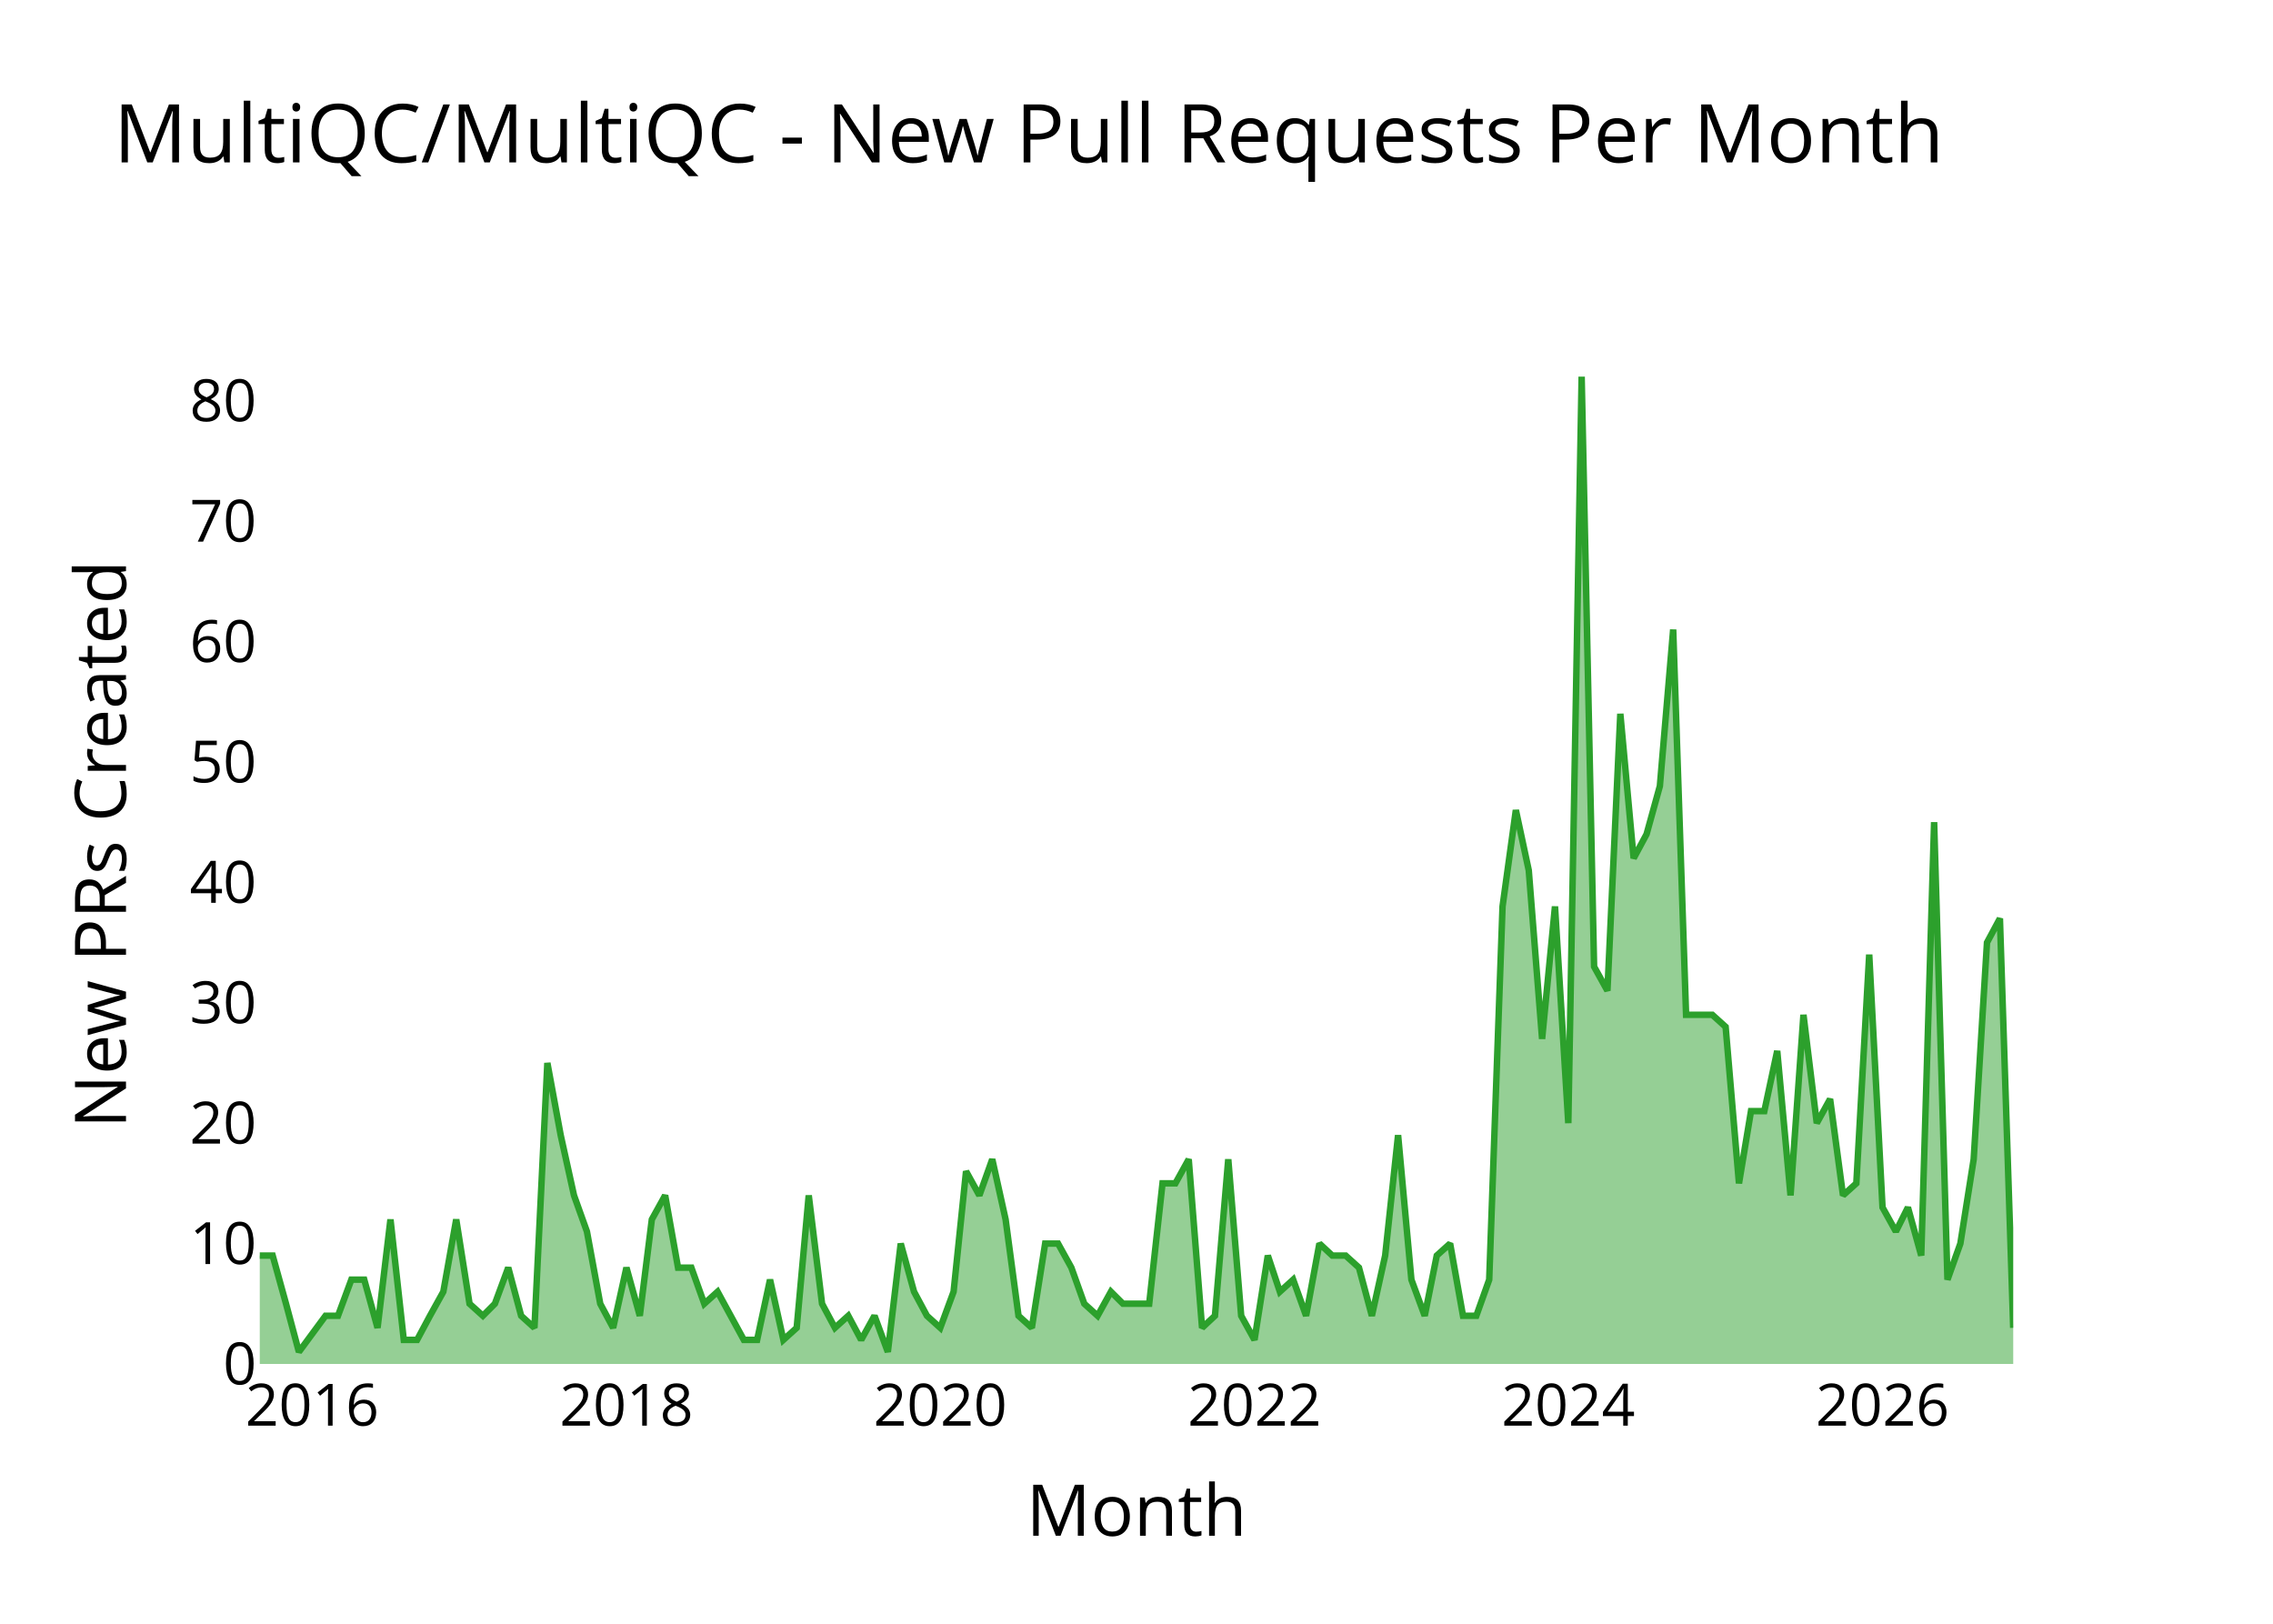
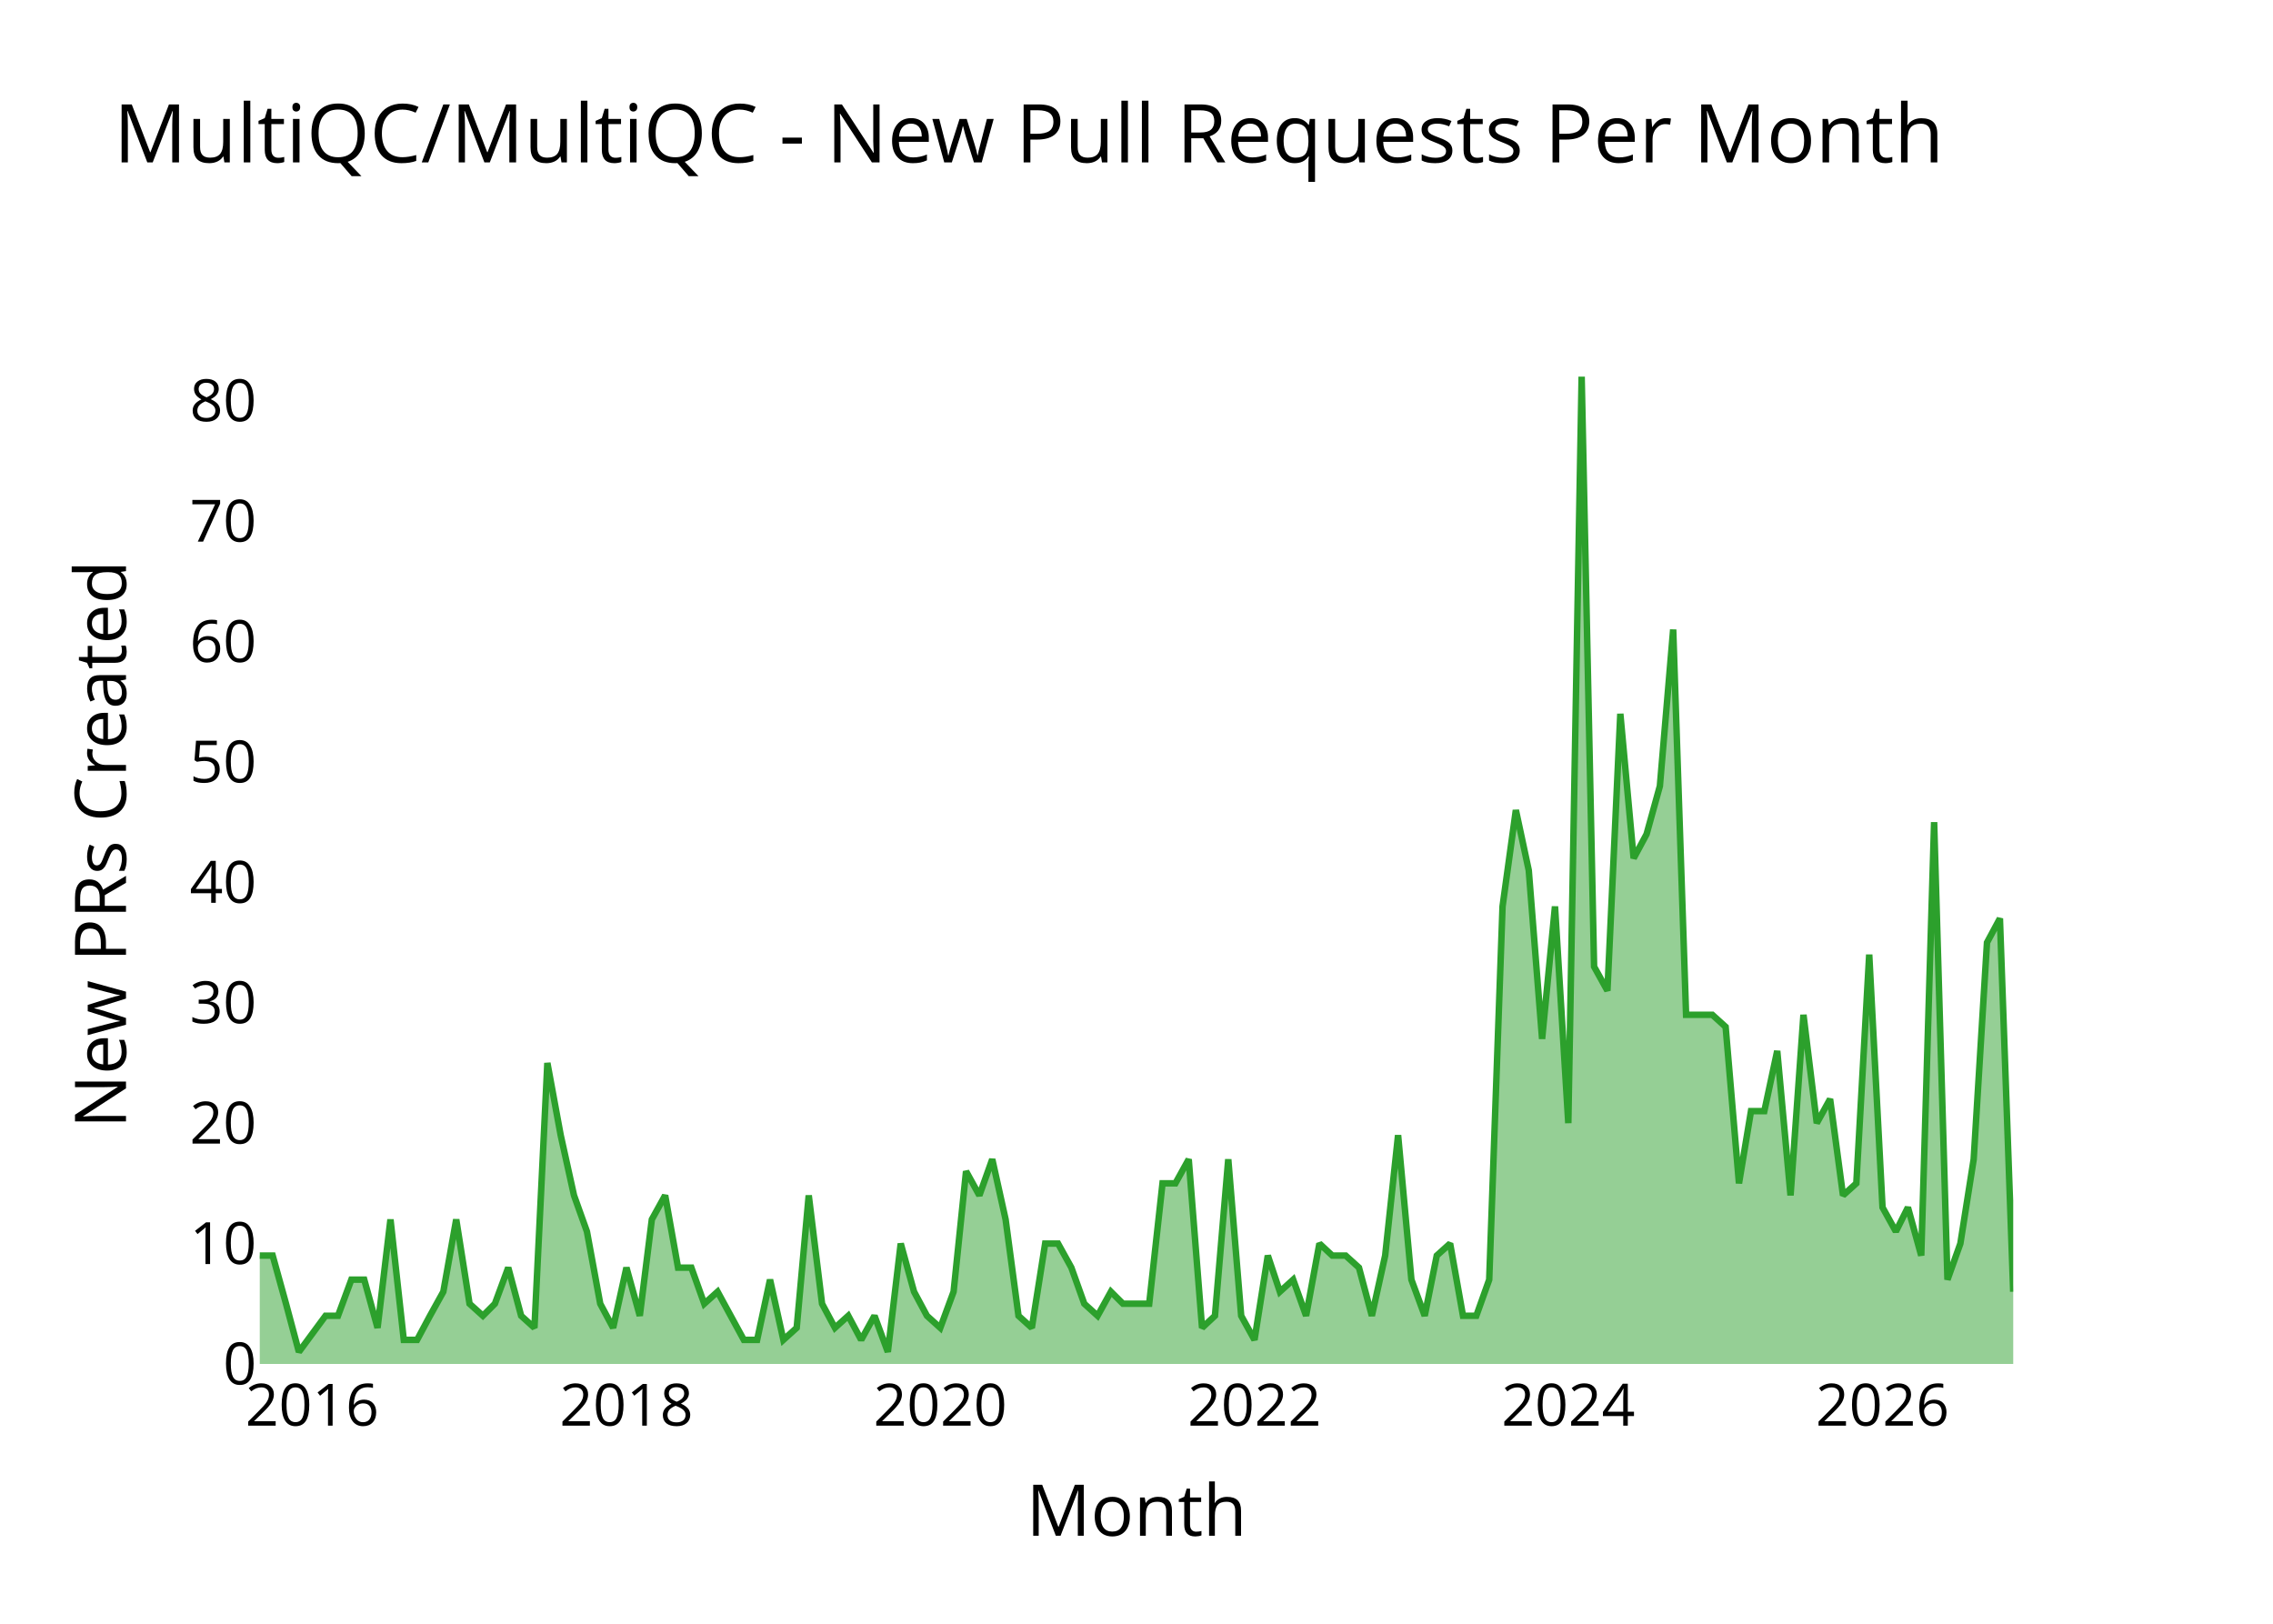
<svg xmlns="http://www.w3.org/2000/svg" class="main-svg" width="700" height="500" style="" viewBox="0 0 700 500">
  <rect x="0" y="0" width="700" height="500" style="fill: rgb(0, 0, 0); fill-opacity: 0;" />
-   <defs id="defs-204e08">
+   <defs id="defs-102268">
    <g class="clips">
-       <clipPath id="clip204e08xyplot" class="plotclip">
+       <clipPath id="clip102268xyplot" class="plotclip">
        <rect width="540" height="320" />
      </clipPath>
-       <clipPath class="axesclip" id="clip204e08x">
+       <clipPath class="axesclip" id="clip102268x">
        <rect x="80" y="0" width="540" height="500" />
      </clipPath>
-       <clipPath class="axesclip" id="clip204e08y">
+       <clipPath class="axesclip" id="clip102268y">
        <rect x="0" y="100" width="700" height="320" />
      </clipPath>
-       <clipPath class="axesclip" id="clip204e08xy">
+       <clipPath class="axesclip" id="clip102268xy">
        <rect x="80" y="100" width="540" height="320" />
      </clipPath>
    </g>
    <g class="gradients" />
    <g class="patterns" />
  </defs>
  <g class="bglayer">
    <rect class="bg" x="80" y="100" width="540" height="320" style="fill: rgb(0, 0, 0); fill-opacity: 0; stroke-width: 0;" />
  </g>
  <g class="layer-below">
    <g class="imagelayer" />
    <g class="shapelayer" />
  </g>
  <g class="cartesianlayer">
    <g class="subplot xy">
      <g class="layer-subplot">
        <g class="shapelayer" />
        <g class="imagelayer" />
      </g>
      <g class="minor-gridlayer">
        <g class="x" />
        <g class="y" />
      </g>
      <g class="gridlayer">
        <g class="x">
          <path class="xgrid crisp" transform="translate(96.15,0)" d="M0,100v320" style="stroke: rgb(255, 255, 255); stroke-opacity: 1; stroke-width: 1px;" />
          <path class="xgrid crisp" transform="translate(192.92,0)" d="M0,100v320" style="stroke: rgb(255, 255, 255); stroke-opacity: 1; stroke-width: 1px;" />
          <path class="xgrid crisp" transform="translate(289.57,0)" d="M0,100v320" style="stroke: rgb(255, 255, 255); stroke-opacity: 1; stroke-width: 1px;" />
          <path class="xgrid crisp" transform="translate(386.34,0)" d="M0,100v320" style="stroke: rgb(255, 255, 255); stroke-opacity: 1; stroke-width: 1px;" />
          <path class="xgrid crisp" transform="translate(482.98,0)" d="M0,100v320" style="stroke: rgb(255, 255, 255); stroke-opacity: 1; stroke-width: 1px;" />
          <path class="xgrid crisp" transform="translate(579.75,0)" d="M0,100v320" style="stroke: rgb(255, 255, 255); stroke-opacity: 1; stroke-width: 1px;" />
        </g>
        <g class="y">
          <path class="ygrid crisp" transform="translate(0,382.93)" d="M80,0h540" style="stroke: rgb(255, 255, 255); stroke-opacity: 1; stroke-width: 1px;" />
          <path class="ygrid crisp" transform="translate(0,345.85)" d="M80,0h540" style="stroke: rgb(255, 255, 255); stroke-opacity: 1; stroke-width: 1px;" />
          <path class="ygrid crisp" transform="translate(0,308.78)" d="M80,0h540" style="stroke: rgb(255, 255, 255); stroke-opacity: 1; stroke-width: 1px;" />
          <path class="ygrid crisp" transform="translate(0,271.71)" d="M80,0h540" style="stroke: rgb(255, 255, 255); stroke-opacity: 1; stroke-width: 1px;" />
          <path class="ygrid crisp" transform="translate(0,234.63)" d="M80,0h540" style="stroke: rgb(255, 255, 255); stroke-opacity: 1; stroke-width: 1px;" />
          <path class="ygrid crisp" transform="translate(0,197.56)" d="M80,0h540" style="stroke: rgb(255, 255, 255); stroke-opacity: 1; stroke-width: 1px;" />
          <path class="ygrid crisp" transform="translate(0,160.49)" d="M80,0h540" style="stroke: rgb(255, 255, 255); stroke-opacity: 1; stroke-width: 1px;" />
          <path class="ygrid crisp" transform="translate(0,123.41)" d="M80,0h540" style="stroke: rgb(255, 255, 255); stroke-opacity: 1; stroke-width: 1px;" />
        </g>
      </g>
      <g class="zerolinelayer">
        <path class="yzl zl crisp" transform="translate(0,420)" d="M80,0h540" style="stroke: rgb(255, 255, 255); stroke-opacity: 1; stroke-width: 2px;" />
      </g>
      <g class="layer-between">
        <g class="shapelayer" />
        <g class="imagelayer" />
      </g>
      <path class="xlines-below" />
      <path class="ylines-below" />
      <g class="overlines-below" />
      <g class="xaxislayer-below" />
      <g class="yaxislayer-below" />
      <g class="overaxes-below" />
      <g class="overplot">
-         <g class="xy" transform="translate(80,100)" clip-path="url(#clip204e08xyplot)">
+         <g class="xy" transform="translate(80,100)" clip-path="url(#clip102268xyplot)">
          <g class="scatterlayer mlayer">
-             <g class="trace scatter trace9155a8" style="stroke-miterlimit: 2;">
+             <g class="trace scatter tracea0468e" style="stroke-miterlimit: 2;">
              <g class="fills">
                <g>
-                   <path class="js-fill" d="M540,320L0,320L0,286.63L3.97,286.63L8.08,301.46L12.05,316.29L20.25,305.17L24.09,305.17L28.2,294.05L32.17,294.05L36.27,308.88L40.25,275.51L44.35,312.59L48.45,312.59L52.42,305.17L56.53,297.76L60.5,275.51L64.6,301.46L68.71,305.17L72.41,301.46L76.52,290.34L80.49,305.17L84.59,308.88L88.57,227.32L92.67,249.56L96.77,268.1L100.75,279.22L104.85,301.46L108.82,308.88L112.92,290.34L117.03,305.17L120.74,275.51L124.84,268.1L128.81,290.34L132.91,290.34L136.89,301.46L140.99,297.76L149.07,312.59L153.17,312.59L157.14,294.05L161.25,312.59L165.35,308.88L169.06,268.1L173.16,301.46L177.13,308.88L181.24,305.17L185.21,312.59L189.31,305.17L193.42,316.29L197.39,282.93L201.49,297.76L205.46,305.17L209.57,308.88L213.67,297.76L217.51,260.68L221.61,268.1L225.58,256.98L229.69,275.51L233.66,305.17L237.76,308.88L241.87,282.93L245.84,282.93L249.94,290.34L253.92,301.46L258.02,305.17L262.12,297.76L265.83,301.46L273.91,301.46L278.01,264.39L281.98,264.39L286.08,256.98L290.19,308.88L294.16,305.17L298.26,256.98L302.24,305.17L306.34,312.59L310.44,286.63L314.15,297.76L318.25,294.05L322.23,305.17L326.33,282.93L330.3,286.63L334.41,286.63L338.51,290.34L342.48,305.17L346.58,286.63L350.56,249.56L354.66,294.05L358.76,305.17L362.47,286.63L366.58,282.93L370.55,305.17L374.65,305.17L378.62,294.05L382.73,179.12L386.83,149.46L390.8,168L394.91,219.9L398.88,179.12L402.98,245.85L407.09,16L410.92,197.66L415.03,205.07L419,119.8L423.1,164.29L427.08,156.88L431.18,142.05L435.28,93.85L439.25,212.49L447.33,212.49L451.43,216.2L455.54,264.39L459.24,242.15L463.35,242.15L467.32,223.61L471.42,268.1L475.4,212.49L479.5,245.85L483.6,238.44L487.58,268.1L491.68,264.39L495.65,193.95L499.75,271.8L503.86,279.22L507.57,271.8L511.67,286.63L515.64,153.17L519.75,294.05L523.72,282.93L527.82,256.98L531.92,190.24L535.9,182.83L540,308.88" style="fill: rgb(44, 160, 44); fill-opacity: 0.5; stroke-width: 0;" />
+                   <path class="js-fill" d="M540,320L0,320L0,286.63L3.97,286.63L8.08,301.46L12.05,316.29L20.25,305.17L24.09,305.17L28.2,294.05L32.17,294.05L36.27,308.88L40.25,275.51L44.35,312.59L48.45,312.59L52.42,305.17L56.53,297.76L60.5,275.51L64.6,301.46L68.71,305.17L72.41,301.46L76.52,290.34L80.49,305.17L84.59,308.88L88.57,227.32L92.67,249.56L96.77,268.1L100.75,279.22L104.85,301.46L108.82,308.88L112.92,290.34L117.03,305.17L120.74,275.51L124.84,268.1L128.81,290.34L132.91,290.34L136.89,301.46L140.99,297.76L149.07,312.59L153.17,312.59L157.14,294.05L161.25,312.59L165.35,308.88L169.06,268.1L173.16,301.46L177.13,308.88L181.24,305.17L185.21,312.59L189.31,305.17L193.42,316.29L197.39,282.93L201.49,297.76L205.46,305.17L209.57,308.88L213.67,297.76L217.51,260.68L221.61,268.1L225.58,256.98L229.69,275.51L233.66,305.17L237.76,308.88L241.87,282.93L245.84,282.93L249.94,290.34L253.92,301.46L258.02,305.17L262.12,297.76L265.83,301.46L273.91,301.46L278.01,264.39L281.98,264.39L286.08,256.98L290.19,308.88L294.16,305.17L298.26,256.98L302.24,305.17L306.34,312.59L310.44,286.63L314.15,297.76L318.25,294.05L322.23,305.17L326.33,282.93L330.3,286.63L334.41,286.63L338.51,290.34L342.48,305.17L346.58,286.63L350.56,249.56L354.66,294.05L358.76,305.17L362.47,286.63L366.58,282.93L370.55,305.17L374.65,305.17L378.62,294.05L382.73,179.12L386.83,149.46L390.8,168L394.91,219.9L398.88,179.12L402.98,245.85L407.09,16L410.92,197.66L415.03,205.07L419,119.8L423.1,164.29L427.08,156.88L431.18,142.05L435.28,93.85L439.25,212.49L447.33,212.49L451.43,216.2L455.54,264.39L459.24,242.15L463.35,242.15L467.32,223.61L471.42,268.1L475.4,212.49L479.5,245.85L483.6,238.44L487.58,268.1L491.68,264.39L495.65,193.95L499.75,271.8L503.86,279.22L507.57,271.8L511.67,286.63L515.64,153.17L519.75,294.05L523.72,282.93L527.82,256.98L531.92,190.24L535.9,182.83L540,297.76" style="fill: rgb(44, 160, 44); fill-opacity: 0.5; stroke-width: 0;" />
                </g>
              </g>
              <g class="errorbars" />
              <g class="lines">
-                 <path class="js-line" d="M0,286.63L3.97,286.63L8.08,301.46L12.05,316.29L20.25,305.17L24.09,305.17L28.2,294.05L32.17,294.05L36.27,308.88L40.25,275.51L44.35,312.59L48.45,312.59L52.42,305.17L56.53,297.76L60.5,275.51L64.6,301.46L68.71,305.17L72.41,301.46L76.52,290.34L80.49,305.17L84.59,308.88L88.57,227.32L92.67,249.56L96.77,268.1L100.75,279.22L104.85,301.46L108.82,308.88L112.92,290.34L117.03,305.17L120.74,275.51L124.84,268.1L128.81,290.34L132.91,290.34L136.89,301.46L140.99,297.76L149.07,312.59L153.17,312.59L157.14,294.05L161.25,312.59L165.35,308.88L169.06,268.1L173.16,301.46L177.13,308.88L181.24,305.17L185.21,312.59L189.31,305.17L193.42,316.29L197.39,282.93L201.49,297.76L205.46,305.17L209.57,308.88L213.67,297.76L217.51,260.68L221.61,268.1L225.58,256.98L229.69,275.51L233.66,305.17L237.76,308.88L241.87,282.93L245.84,282.93L249.94,290.34L253.92,301.46L258.02,305.17L262.12,297.76L265.83,301.46L273.91,301.46L278.01,264.39L281.98,264.39L286.08,256.98L290.19,308.88L294.16,305.17L298.26,256.98L302.24,305.17L306.34,312.59L310.44,286.63L314.15,297.76L318.25,294.05L322.23,305.17L326.33,282.93L330.3,286.63L334.41,286.63L338.51,290.34L342.48,305.17L346.58,286.63L350.56,249.56L354.66,294.05L358.76,305.17L362.47,286.63L366.58,282.93L370.55,305.17L374.65,305.17L378.62,294.05L382.73,179.12L386.83,149.46L390.8,168L394.91,219.9L398.88,179.12L402.98,245.85L407.09,16L410.92,197.66L415.03,205.07L419,119.8L423.1,164.29L427.08,156.88L431.18,142.05L435.28,93.85L439.25,212.49L447.33,212.49L451.43,216.2L455.54,264.39L459.24,242.15L463.35,242.15L467.32,223.61L471.42,268.1L475.4,212.49L479.5,245.85L483.6,238.44L487.58,268.1L491.68,264.39L495.65,193.95L499.75,271.8L503.86,279.22L507.57,271.8L511.67,286.63L515.64,153.17L519.75,294.05L523.72,282.93L527.82,256.98L531.92,190.24L535.9,182.83L540,308.88" style="vector-effect: none; fill: none; stroke: rgb(44, 160, 44); stroke-opacity: 1; stroke-width: 2px; opacity: 1;" />
+                 <path class="js-line" d="M0,286.63L3.97,286.63L8.08,301.46L12.05,316.29L20.25,305.17L24.09,305.17L28.2,294.05L32.17,294.05L36.27,308.88L40.25,275.51L44.35,312.59L48.45,312.59L52.42,305.17L56.53,297.76L60.5,275.51L64.6,301.46L68.71,305.17L72.41,301.46L76.52,290.34L80.49,305.17L84.59,308.88L88.57,227.32L92.67,249.56L96.77,268.1L100.75,279.22L104.85,301.46L108.82,308.88L112.92,290.34L117.03,305.17L120.74,275.51L124.84,268.1L128.81,290.34L132.91,290.34L136.89,301.46L140.99,297.76L149.07,312.59L153.17,312.59L157.14,294.05L161.25,312.59L165.35,308.88L169.06,268.1L173.16,301.46L177.13,308.88L181.24,305.17L185.21,312.59L189.31,305.17L193.42,316.29L197.39,282.93L201.49,297.76L205.46,305.17L209.57,308.88L213.67,297.76L217.51,260.68L221.61,268.1L225.58,256.98L229.69,275.51L233.66,305.17L237.76,308.88L241.87,282.93L245.84,282.93L249.94,290.34L253.92,301.46L258.02,305.17L262.12,297.76L265.83,301.46L273.91,301.46L278.01,264.39L281.98,264.39L286.08,256.98L290.19,308.88L294.16,305.17L298.26,256.98L302.24,305.17L306.34,312.59L310.44,286.63L314.15,297.76L318.25,294.05L322.23,305.17L326.33,282.93L330.3,286.63L334.41,286.63L338.51,290.34L342.48,305.17L346.58,286.63L350.56,249.56L354.66,294.05L358.76,305.17L362.47,286.63L366.58,282.93L370.55,305.17L374.65,305.17L378.62,294.05L382.73,179.12L386.83,149.46L390.8,168L394.91,219.9L398.88,179.12L402.98,245.85L407.09,16L410.92,197.66L415.03,205.07L419,119.8L423.1,164.29L427.08,156.88L431.18,142.05L435.28,93.85L439.25,212.49L447.33,212.49L451.43,216.2L455.54,264.39L459.24,242.15L463.35,242.15L467.32,223.61L471.42,268.1L475.4,212.49L479.5,245.85L483.6,238.44L487.58,268.1L491.68,264.39L495.65,193.95L499.75,271.8L503.86,279.22L507.57,271.8L511.67,286.63L515.64,153.17L519.75,294.05L523.72,282.93L527.82,256.98L531.92,190.24L535.9,182.83L540,297.76" style="vector-effect: none; fill: none; stroke: rgb(44, 160, 44); stroke-opacity: 1; stroke-width: 2px; opacity: 1;" />
              </g>
              <g class="points" />
              <g class="text" />
            </g>
          </g>
        </g>
      </g>
      <g class="zerolinelayer-above" />
      <path class="xlines-above crisp" d="M0,0" style="fill: none;" />
      <path class="ylines-above crisp" d="M0,0" style="fill: none;" />
      <g class="overlines-above" />
      <g class="xaxislayer-above">
        <g class="xtick">
          <text text-anchor="middle" x="0" y="439" transform="translate(96.15,0)" style="font-family: 'Open Sans'; font-size: 18px; fill: rgb(0, 0, 0); fill-opacity: 1; white-space: pre;">2016</text>
        </g>
        <g class="xtick">
          <text text-anchor="middle" x="0" y="439" style="font-family: 'Open Sans'; font-size: 18px; fill: rgb(0, 0, 0); fill-opacity: 1; white-space: pre;" transform="translate(192.92,0)">2018</text>
        </g>
        <g class="xtick">
          <text text-anchor="middle" x="0" y="439" style="font-family: 'Open Sans'; font-size: 18px; fill: rgb(0, 0, 0); fill-opacity: 1; white-space: pre;" transform="translate(289.57,0)">2020</text>
        </g>
        <g class="xtick">
          <text text-anchor="middle" x="0" y="439" style="font-family: 'Open Sans'; font-size: 18px; fill: rgb(0, 0, 0); fill-opacity: 1; white-space: pre;" transform="translate(386.34,0)">2022</text>
        </g>
        <g class="xtick">
          <text text-anchor="middle" x="0" y="439" style="font-family: 'Open Sans'; font-size: 18px; fill: rgb(0, 0, 0); fill-opacity: 1; white-space: pre;" transform="translate(482.98,0)">2024</text>
        </g>
        <g class="xtick">
          <text text-anchor="middle" x="0" y="439" style="font-family: 'Open Sans'; font-size: 18px; fill: rgb(0, 0, 0); fill-opacity: 1; white-space: pre;" transform="translate(579.75,0)">2026</text>
        </g>
      </g>
      <g class="yaxislayer-above">
        <g class="ytick">
          <text text-anchor="end" x="79" y="6.3" transform="translate(0,420)" style="font-family: 'Open Sans'; font-size: 18px; fill: rgb(0, 0, 0); fill-opacity: 1; white-space: pre;">0</text>
        </g>
        <g class="ytick">
          <text text-anchor="end" x="79" y="6.3" style="font-family: 'Open Sans'; font-size: 18px; fill: rgb(0, 0, 0); fill-opacity: 1; white-space: pre;" transform="translate(0,382.93)">10</text>
        </g>
        <g class="ytick">
          <text text-anchor="end" x="79" y="6.3" style="font-family: 'Open Sans'; font-size: 18px; fill: rgb(0, 0, 0); fill-opacity: 1; white-space: pre;" transform="translate(0,345.85)">20</text>
        </g>
        <g class="ytick">
          <text text-anchor="end" x="79" y="6.3" style="font-family: 'Open Sans'; font-size: 18px; fill: rgb(0, 0, 0); fill-opacity: 1; white-space: pre;" transform="translate(0,308.78)">30</text>
        </g>
        <g class="ytick">
          <text text-anchor="end" x="79" y="6.3" style="font-family: 'Open Sans'; font-size: 18px; fill: rgb(0, 0, 0); fill-opacity: 1; white-space: pre;" transform="translate(0,271.71)">40</text>
        </g>
        <g class="ytick">
          <text text-anchor="end" x="79" y="6.3" style="font-family: 'Open Sans'; font-size: 18px; fill: rgb(0, 0, 0); fill-opacity: 1; white-space: pre;" transform="translate(0,234.63)">50</text>
        </g>
        <g class="ytick">
          <text text-anchor="end" x="79" y="6.3" style="font-family: 'Open Sans'; font-size: 18px; fill: rgb(0, 0, 0); fill-opacity: 1; white-space: pre;" transform="translate(0,197.56)">60</text>
        </g>
        <g class="ytick">
          <text text-anchor="end" x="79" y="6.3" style="font-family: 'Open Sans'; font-size: 18px; fill: rgb(0, 0, 0); fill-opacity: 1; white-space: pre;" transform="translate(0,160.49)">70</text>
        </g>
        <g class="ytick">
          <text text-anchor="end" x="79" y="6.3" style="font-family: 'Open Sans'; font-size: 18px; fill: rgb(0, 0, 0); fill-opacity: 1; white-space: pre;" transform="translate(0,123.41)">80</text>
        </g>
      </g>
      <g class="overaxes-above" />
    </g>
  </g>
  <g class="polarlayer" />
  <g class="smithlayer" />
  <g class="ternarylayer" />
  <g class="geolayer" />
  <g class="funnelarealayer" />
  <g class="pielayer" />
  <g class="iciclelayer" />
  <g class="treemaplayer" />
  <g class="sunburstlayer" />
  <g class="glimages" />
-   <defs id="topdefs-204e08">
+   <defs id="topdefs-102268">
    <g class="clips" />
  </defs>
  <g class="layer-above">
    <g class="imagelayer" />
    <g class="shapelayer" />
  </g>
  <g class="infolayer">
    <g class="g-gtitle">
      <text class="gtitle" x="35" y="50" text-anchor="start" dy="0em" style="opacity: 1; font-family: 'Open Sans'; font-size: 25px; fill: rgb(0, 0, 0); fill-opacity: 1; white-space: pre;">MultiQC/MultiQC - New Pull Requests Per Month</text>
    </g>
    <g class="g-xtitle">
      <text class="xtitle" x="350" y="472.9" text-anchor="middle" style="opacity: 1; font-family: 'Open Sans'; font-size: 22px; fill: rgb(0, 0, 0); fill-opacity: 1; white-space: pre;">Month</text>
    </g>
    <g class="g-ytitle">
      <text class="ytitle" transform="rotate(-90,38.8,260)" x="38.8" y="260" text-anchor="middle" style="opacity: 1; font-family: 'Open Sans'; font-size: 22px; fill: rgb(0, 0, 0); fill-opacity: 1; white-space: pre;">New PRs Created</text>
    </g>
  </g>
</svg>
